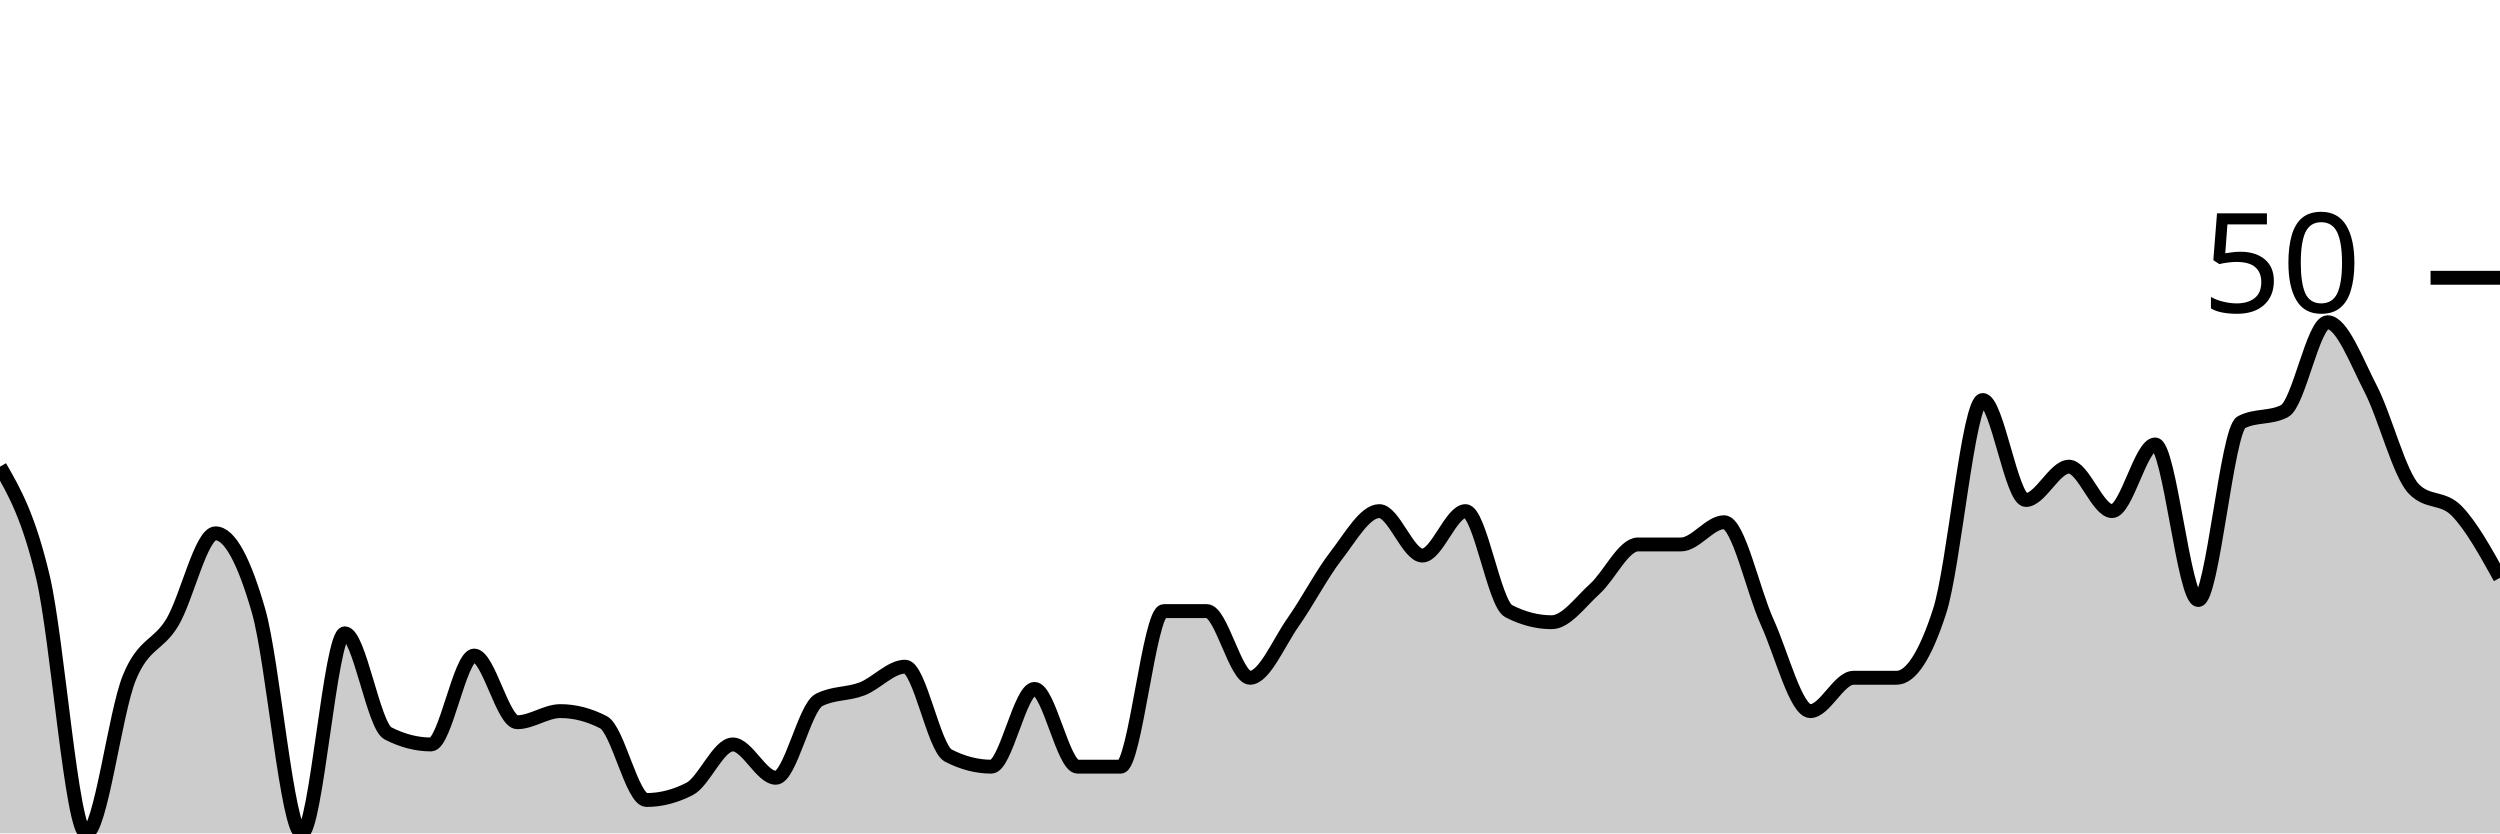
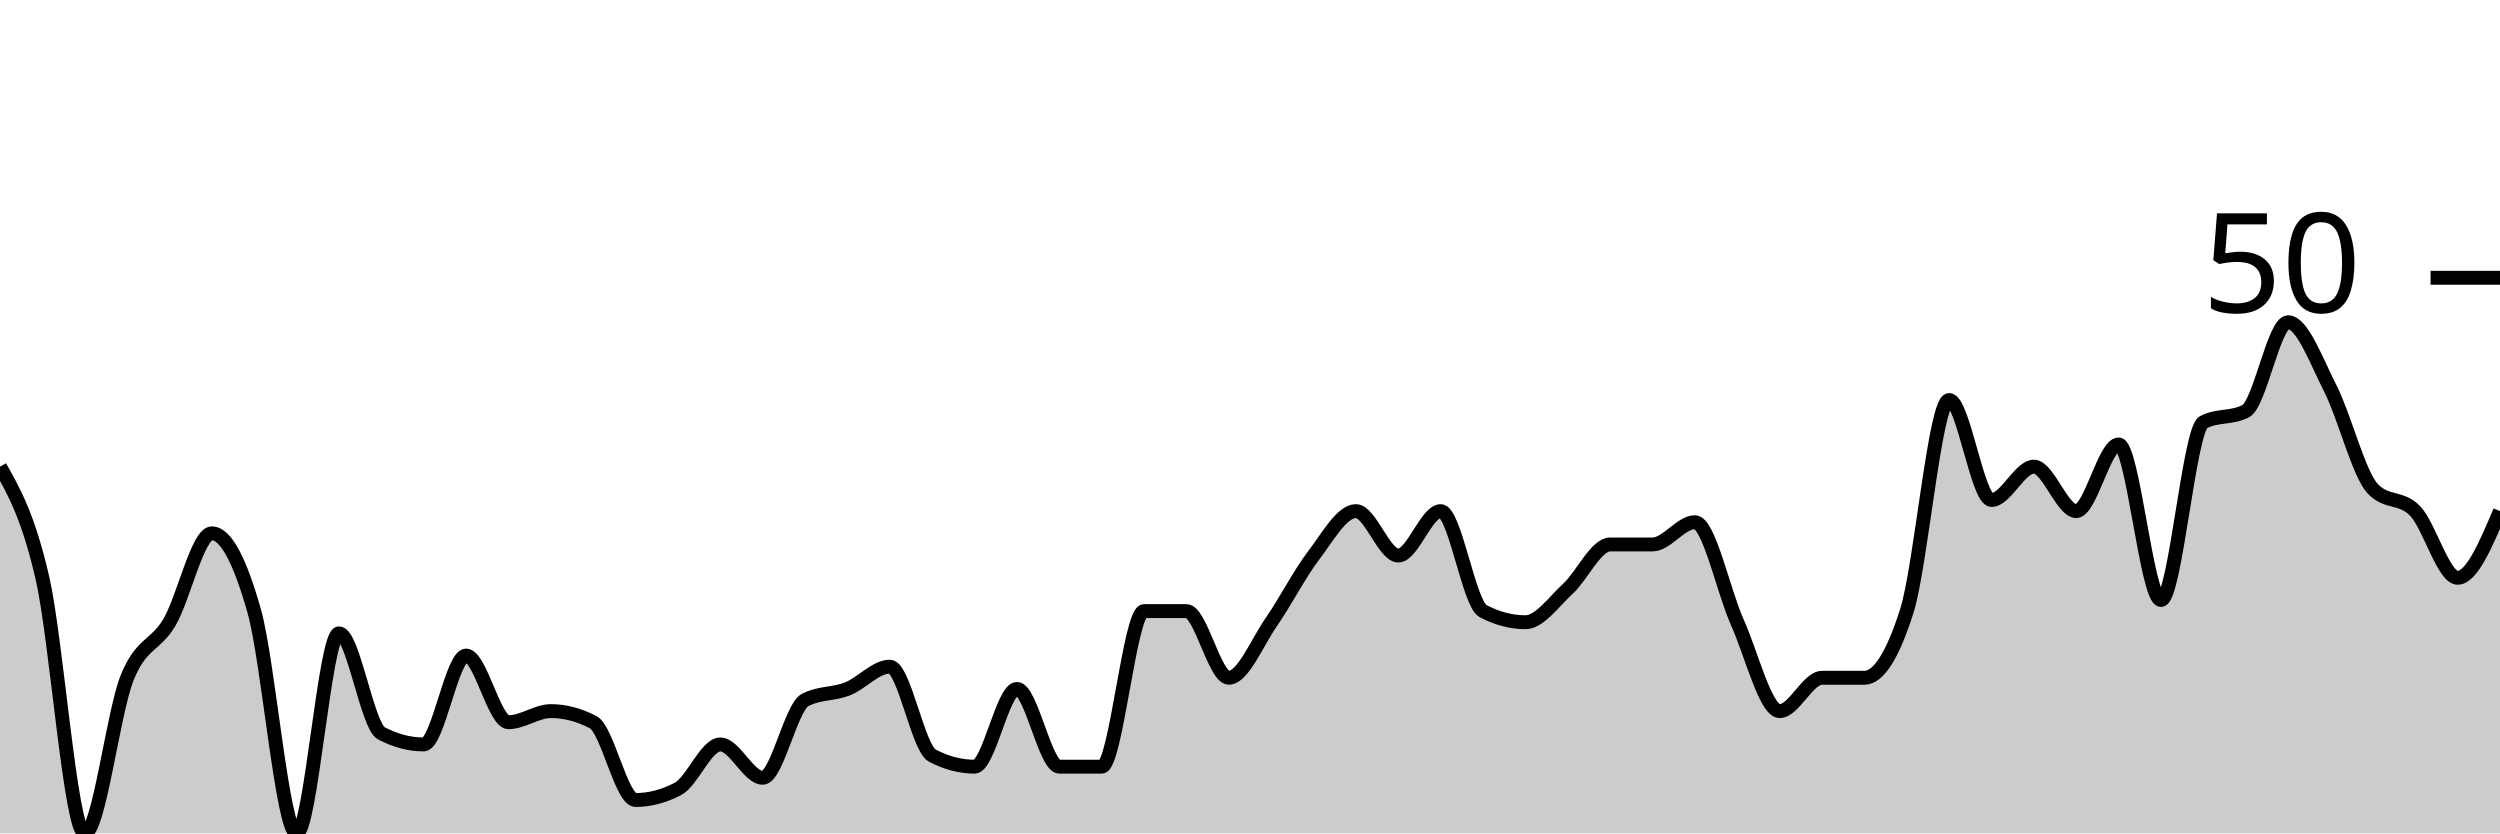
<svg xmlns="http://www.w3.org/2000/svg" viewBox="0 0 180 60">
  <g transform="translate(0,20)">
-     <path class="area" fill="rgba(0, 0, 0, 0.2)" d="M0,13.6C1.034,15.4,2.069,17.2,3.103,21.6C4.138,26,5.172,40,6.207,40C7.241,40,8.276,31.333,9.31,28.8C10.345,26.267,11.379,26.533,12.414,24.8C13.448,23.067,14.483,18.4,15.517,18.4C16.552,18.4,17.586,20.4,18.621,24C19.655,27.6,20.69,40,21.724,40C22.759,40,23.793,25.6,24.828,25.6C25.862,25.6,26.897,32.267,27.931,32.8C28.966,33.333,30,33.6,31.034,33.6C32.069,33.6,33.103,27.2,34.138,27.2C35.172,27.2,36.207,32,37.241,32C38.276,32,39.31,31.2,40.345,31.2C41.379,31.2,42.414,31.467,43.448,32C44.483,32.533,45.517,37.6,46.552,37.6C47.586,37.6,48.621,37.333,49.655,36.8C50.69,36.267,51.724,33.6,52.759,33.6C53.793,33.6,54.828,36,55.862,36C56.897,36,57.931,30.933,58.966,30.4C60,29.867,61.034,30,62.069,29.6C63.103,29.2,64.138,28,65.172,28C66.207,28,67.241,33.867,68.276,34.4C69.31,34.933,70.345,35.2,71.379,35.2C72.414,35.2,73.448,29.6,74.483,29.6C75.517,29.6,76.552,35.2,77.586,35.2C78.621,35.2,79.655,35.2,80.69,35.2C81.724,35.2,82.759,24,83.793,24C84.828,24,85.862,24,86.897,24C87.931,24,88.966,28.8,90,28.8C91.034,28.8,92.069,26.267,93.103,24.8C94.138,23.333,95.172,21.333,96.207,20C97.241,18.667,98.276,16.8,99.31,16.8C100.345,16.8,101.379,20,102.414,20C103.448,20,104.483,16.8,105.517,16.8C106.552,16.8,107.586,23.467,108.621,24C109.655,24.533,110.69,24.8,111.724,24.8C112.759,24.8,113.793,23.333,114.828,22.4C115.862,21.467,116.897,19.2,117.931,19.2C118.966,19.2,120,19.2,121.034,19.2C122.069,19.2,123.103,17.6,124.138,17.6C125.172,17.6,126.207,22.533,127.241,24.8C128.276,27.067,129.31,31.2,130.345,31.2C131.379,31.2,132.414,28.8,133.448,28.8C134.483,28.8,135.517,28.8,136.552,28.8C137.586,28.8,138.621,27.2,139.655,24C140.69,20.8,141.724,8.8,142.759,8.8C143.793,8.8,144.828,16,145.862,16C146.897,16,147.931,13.6,148.966,13.6C150,13.6,151.034,16.8,152.069,16.8C153.103,16.8,154.138,12,155.172,12C156.207,12,157.241,23.2,158.276,23.2C159.31,23.2,160.345,10.933,161.379,10.4C162.414,9.867,163.448,10.133,164.483,9.6C165.517,9.067,166.552,3.2,167.586,3.2C168.621,3.2,169.655,6,170.69,8C171.724,10,172.759,14.133,173.793,15.2C174.828,16.267,175.862,15.733,176.897,16.8C177.931,17.867,178.966,19.733,180,21.6L180,40C178.966,40,177.931,40,176.897,40C175.862,40,174.828,40,173.793,40C172.759,40,171.724,40,170.69,40C169.655,40,168.621,40,167.586,40C166.552,40,165.517,40,164.483,40C163.448,40,162.414,40,161.379,40C160.345,40,159.31,40,158.276,40C157.241,40,156.207,40,155.172,40C154.138,40,153.103,40,152.069,40C151.034,40,150,40,148.966,40C147.931,40,146.897,40,145.862,40C144.828,40,143.793,40,142.759,40C141.724,40,140.69,40,139.655,40C138.621,40,137.586,40,136.552,40C135.517,40,134.483,40,133.448,40C132.414,40,131.379,40,130.345,40C129.31,40,128.276,40,127.241,40C126.207,40,125.172,40,124.138,40C123.103,40,122.069,40,121.034,40C120,40,118.966,40,117.931,40C116.897,40,115.862,40,114.828,40C113.793,40,112.759,40,111.724,40C110.69,40,109.655,40,108.621,40C107.586,40,106.552,40,105.517,40C104.483,40,103.448,40,102.414,40C101.379,40,100.345,40,99.31,40C98.276,40,97.241,40,96.207,40C95.172,40,94.138,40,93.103,40C92.069,40,91.034,40,90,40C88.966,40,87.931,40,86.897,40C85.862,40,84.828,40,83.793,40C82.759,40,81.724,40,80.69,40C79.655,40,78.621,40,77.586,40C76.552,40,75.517,40,74.483,40C73.448,40,72.414,40,71.379,40C70.345,40,69.31,40,68.276,40C67.241,40,66.207,40,65.172,40C64.138,40,63.103,40,62.069,40C61.034,40,60,40,58.966,40C57.931,40,56.897,40,55.862,40C54.828,40,53.793,40,52.759,40C51.724,40,50.69,40,49.655,40C48.621,40,47.586,40,46.552,40C45.517,40,44.483,40,43.448,40C42.414,40,41.379,40,40.345,40C39.31,40,38.276,40,37.241,40C36.207,40,35.172,40,34.138,40C33.103,40,32.069,40,31.034,40C30,40,28.966,40,27.931,40C26.897,40,25.862,40,24.828,40C23.793,40,22.759,40,21.724,40C20.69,40,19.655,40,18.621,40C17.586,40,16.552,40,15.517,40C14.483,40,13.448,40,12.414,40C11.379,40,10.345,40,9.31,40C8.276,40,7.241,40,6.207,40C5.172,40,4.138,40,3.103,40C2.069,40,1.034,40,0,40Z" />
-     <path class="line" stroke="black" fill="none" d="M0,13.6C1.034,15.4,2.069,17.2,3.103,21.6C4.138,26,5.172,40,6.207,40C7.241,40,8.276,31.333,9.31,28.8C10.345,26.267,11.379,26.533,12.414,24.8C13.448,23.067,14.483,18.4,15.517,18.4C16.552,18.4,17.586,20.4,18.621,24C19.655,27.6,20.69,40,21.724,40C22.759,40,23.793,25.6,24.828,25.6C25.862,25.6,26.897,32.267,27.931,32.8C28.966,33.333,30,33.6,31.034,33.6C32.069,33.6,33.103,27.2,34.138,27.2C35.172,27.2,36.207,32,37.241,32C38.276,32,39.31,31.2,40.345,31.2C41.379,31.2,42.414,31.467,43.448,32C44.483,32.533,45.517,37.6,46.552,37.6C47.586,37.6,48.621,37.333,49.655,36.8C50.69,36.267,51.724,33.6,52.759,33.6C53.793,33.6,54.828,36,55.862,36C56.897,36,57.931,30.933,58.966,30.4C60,29.867,61.034,30,62.069,29.6C63.103,29.2,64.138,28,65.172,28C66.207,28,67.241,33.867,68.276,34.4C69.31,34.933,70.345,35.2,71.379,35.2C72.414,35.2,73.448,29.6,74.483,29.6C75.517,29.6,76.552,35.2,77.586,35.2C78.621,35.2,79.655,35.2,80.69,35.2C81.724,35.2,82.759,24,83.793,24C84.828,24,85.862,24,86.897,24C87.931,24,88.966,28.8,90,28.8C91.034,28.8,92.069,26.267,93.103,24.8C94.138,23.333,95.172,21.333,96.207,20C97.241,18.667,98.276,16.8,99.31,16.8C100.345,16.8,101.379,20,102.414,20C103.448,20,104.483,16.8,105.517,16.8C106.552,16.8,107.586,23.467,108.621,24C109.655,24.533,110.69,24.8,111.724,24.8C112.759,24.8,113.793,23.333,114.828,22.4C115.862,21.467,116.897,19.2,117.931,19.2C118.966,19.2,120,19.2,121.034,19.2C122.069,19.2,123.103,17.6,124.138,17.6C125.172,17.6,126.207,22.533,127.241,24.8C128.276,27.067,129.31,31.2,130.345,31.2C131.379,31.2,132.414,28.8,133.448,28.8C134.483,28.8,135.517,28.8,136.552,28.8C137.586,28.8,138.621,27.2,139.655,24C140.69,20.8,141.724,8.8,142.759,8.8C143.793,8.8,144.828,16,145.862,16C146.897,16,147.931,13.6,148.966,13.6C150,13.6,151.034,16.8,152.069,16.8C153.103,16.8,154.138,12,155.172,12C156.207,12,157.241,23.2,158.276,23.2C159.31,23.2,160.345,10.933,161.379,10.4C162.414,9.867,163.448,10.133,164.483,9.6C165.517,9.067,166.552,3.2,167.586,3.2C168.621,3.2,169.655,6,170.69,8C171.724,10,172.759,14.133,173.793,15.2C174.828,16.267,175.862,15.733,176.897,16.8C177.931,17.867,178.966,19.733,180,21.6" />
+     <path class="area" fill="rgba(0, 0, 0, 0.2)" d="M0,13.6C1.017,15.4,2.034,17.2,3.051,21.6C4.068,26,5.085,40,6.102,40C7.119,40,8.136,31.333,9.153,28.8C10.169,26.267,11.186,26.533,12.203,24.8C13.22,23.067,14.237,18.4,15.254,18.4C16.271,18.4,17.288,20.4,18.305,24C19.322,27.6,20.339,40,21.356,40C22.373,40,23.39,25.6,24.407,25.6C25.424,25.6,26.441,32.267,27.458,32.8C28.475,33.333,29.492,33.6,30.508,33.6C31.525,33.6,32.542,27.2,33.559,27.2C34.576,27.2,35.593,32,36.61,32C37.627,32,38.644,31.2,39.661,31.2C40.678,31.2,41.695,31.467,42.712,32C43.729,32.533,44.746,37.6,45.763,37.6C46.78,37.6,47.797,37.333,48.814,36.8C49.831,36.267,50.847,33.6,51.864,33.6C52.881,33.6,53.898,36,54.915,36C55.932,36,56.949,30.933,57.966,30.4C58.983,29.867,60,30,61.017,29.6C62.034,29.2,63.051,28,64.068,28C65.085,28,66.102,33.867,67.119,34.4C68.136,34.933,69.153,35.2,70.169,35.2C71.186,35.2,72.203,29.6,73.22,29.6C74.237,29.6,75.254,35.2,76.271,35.2C77.288,35.2,78.305,35.2,79.322,35.2C80.339,35.2,81.356,24,82.373,24C83.39,24,84.407,24,85.424,24C86.441,24,87.458,28.8,88.475,28.8C89.492,28.8,90.508,26.267,91.525,24.8C92.542,23.333,93.559,21.333,94.576,20C95.593,18.667,96.61,16.8,97.627,16.8C98.644,16.8,99.661,20,100.678,20C101.695,20,102.712,16.8,103.729,16.8C104.746,16.8,105.763,23.467,106.78,24C107.797,24.533,108.814,24.8,109.831,24.8C110.847,24.8,111.864,23.333,112.881,22.4C113.898,21.467,114.915,19.2,115.932,19.2C116.949,19.2,117.966,19.2,118.983,19.2C120,19.2,121.017,17.6,122.034,17.6C123.051,17.6,124.068,22.533,125.085,24.8C126.102,27.067,127.119,31.2,128.136,31.2C129.153,31.2,130.169,28.8,131.186,28.8C132.203,28.8,133.22,28.8,134.237,28.8C135.254,28.8,136.271,27.2,137.288,24C138.305,20.8,139.322,8.8,140.339,8.8C141.356,8.8,142.373,16,143.39,16C144.407,16,145.424,13.6,146.441,13.6C147.458,13.6,148.475,16.8,149.492,16.8C150.508,16.8,151.525,12,152.542,12C153.559,12,154.576,23.2,155.593,23.2C156.61,23.2,157.627,10.933,158.644,10.4C159.661,9.867,160.678,10.133,161.695,9.6C162.712,9.067,163.729,3.2,164.746,3.2C165.763,3.2,166.78,6,167.797,8C168.814,10,169.831,14.133,170.847,15.2C171.864,16.267,172.881,15.733,173.898,16.8C174.915,17.867,175.932,21.6,176.949,21.6C177.966,21.6,178.983,19.2,180,16.8L180,40C178.983,40,177.966,40,176.949,40C175.932,40,174.915,40,173.898,40C172.881,40,171.864,40,170.847,40C169.831,40,168.814,40,167.797,40C166.78,40,165.763,40,164.746,40C163.729,40,162.712,40,161.695,40C160.678,40,159.661,40,158.644,40C157.627,40,156.61,40,155.593,40C154.576,40,153.559,40,152.542,40C151.525,40,150.508,40,149.492,40C148.475,40,147.458,40,146.441,40C145.424,40,144.407,40,143.39,40C142.373,40,141.356,40,140.339,40C139.322,40,138.305,40,137.288,40C136.271,40,135.254,40,134.237,40C133.22,40,132.203,40,131.186,40C130.169,40,129.153,40,128.136,40C127.119,40,126.102,40,125.085,40C124.068,40,123.051,40,122.034,40C121.017,40,120,40,118.983,40C117.966,40,116.949,40,115.932,40C114.915,40,113.898,40,112.881,40C111.864,40,110.847,40,109.831,40C108.814,40,107.797,40,106.78,40C105.763,40,104.746,40,103.729,40C102.712,40,101.695,40,100.678,40C99.661,40,98.644,40,97.627,40C96.61,40,95.593,40,94.576,40C93.559,40,92.542,40,91.525,40C90.508,40,89.492,40,88.475,40C87.458,40,86.441,40,85.424,40C84.407,40,83.39,40,82.373,40C81.356,40,80.339,40,79.322,40C78.305,40,77.288,40,76.271,40C75.254,40,74.237,40,73.22,40C72.203,40,71.186,40,70.169,40C69.153,40,68.136,40,67.119,40C66.102,40,65.085,40,64.068,40C63.051,40,62.034,40,61.017,40C60,40,58.983,40,57.966,40C56.949,40,55.932,40,54.915,40C53.898,40,52.881,40,51.864,40C50.847,40,49.831,40,48.814,40C47.797,40,46.78,40,45.763,40C44.746,40,43.729,40,42.712,40C41.695,40,40.678,40,39.661,40C38.644,40,37.627,40,36.61,40C35.593,40,34.576,40,33.559,40C32.542,40,31.525,40,30.508,40C29.492,40,28.475,40,27.458,40C26.441,40,25.424,40,24.407,40C23.39,40,22.373,40,21.356,40C20.339,40,19.322,40,18.305,40C17.288,40,16.271,40,15.254,40C14.237,40,13.22,40,12.203,40C11.186,40,10.169,40,9.153,40C8.136,40,7.119,40,6.102,40C5.085,40,4.068,40,3.051,40C2.034,40,1.017,40,0,40Z" />
+     <path class="line" stroke="black" fill="none" d="M0,13.6C1.017,15.4,2.034,17.2,3.051,21.6C4.068,26,5.085,40,6.102,40C7.119,40,8.136,31.333,9.153,28.8C10.169,26.267,11.186,26.533,12.203,24.8C13.22,23.067,14.237,18.4,15.254,18.4C16.271,18.4,17.288,20.4,18.305,24C19.322,27.6,20.339,40,21.356,40C22.373,40,23.39,25.6,24.407,25.6C25.424,25.6,26.441,32.267,27.458,32.8C28.475,33.333,29.492,33.6,30.508,33.6C31.525,33.6,32.542,27.2,33.559,27.2C34.576,27.2,35.593,32,36.61,32C37.627,32,38.644,31.2,39.661,31.2C40.678,31.2,41.695,31.467,42.712,32C43.729,32.533,44.746,37.6,45.763,37.6C46.78,37.6,47.797,37.333,48.814,36.8C49.831,36.267,50.847,33.6,51.864,33.6C52.881,33.6,53.898,36,54.915,36C55.932,36,56.949,30.933,57.966,30.4C58.983,29.867,60,30,61.017,29.6C62.034,29.2,63.051,28,64.068,28C65.085,28,66.102,33.867,67.119,34.4C68.136,34.933,69.153,35.2,70.169,35.2C71.186,35.2,72.203,29.6,73.22,29.6C74.237,29.6,75.254,35.2,76.271,35.2C77.288,35.2,78.305,35.2,79.322,35.2C80.339,35.2,81.356,24,82.373,24C83.39,24,84.407,24,85.424,24C86.441,24,87.458,28.8,88.475,28.8C89.492,28.8,90.508,26.267,91.525,24.8C92.542,23.333,93.559,21.333,94.576,20C95.593,18.667,96.61,16.8,97.627,16.8C98.644,16.8,99.661,20,100.678,20C101.695,20,102.712,16.8,103.729,16.8C104.746,16.8,105.763,23.467,106.78,24C107.797,24.533,108.814,24.8,109.831,24.8C110.847,24.8,111.864,23.333,112.881,22.4C113.898,21.467,114.915,19.2,115.932,19.2C116.949,19.2,117.966,19.2,118.983,19.2C120,19.2,121.017,17.6,122.034,17.6C123.051,17.6,124.068,22.533,125.085,24.8C126.102,27.067,127.119,31.2,128.136,31.2C129.153,31.2,130.169,28.8,131.186,28.8C132.203,28.8,133.22,28.8,134.237,28.8C135.254,28.8,136.271,27.2,137.288,24C138.305,20.8,139.322,8.8,140.339,8.8C141.356,8.8,142.373,16,143.39,16C144.407,16,145.424,13.6,146.441,13.6C147.458,13.6,148.475,16.8,149.492,16.8C150.508,16.8,151.525,12,152.542,12C153.559,12,154.576,23.2,155.593,23.2C156.61,23.2,157.627,10.933,158.644,10.4C159.661,9.867,160.678,10.133,161.695,9.6C162.712,9.067,163.729,3.2,164.746,3.2C165.763,3.2,166.78,6,167.797,8C168.814,10,169.831,14.133,170.847,15.2C171.864,16.267,172.881,15.733,173.898,16.8C174.915,17.867,175.932,21.6,176.949,21.6C177.966,21.6,178.983,19.2,180,16.8" />
    <path class="axis-ceiling" stroke-width="1" stroke="black" fill="none" d="M175,0L180,0" />
    <text class="axis-ceiling-label" font-family="sans-serif" text-anchor="end" font-size="10px" x="170" y="2.5">50</text>
  </g>
</svg>
